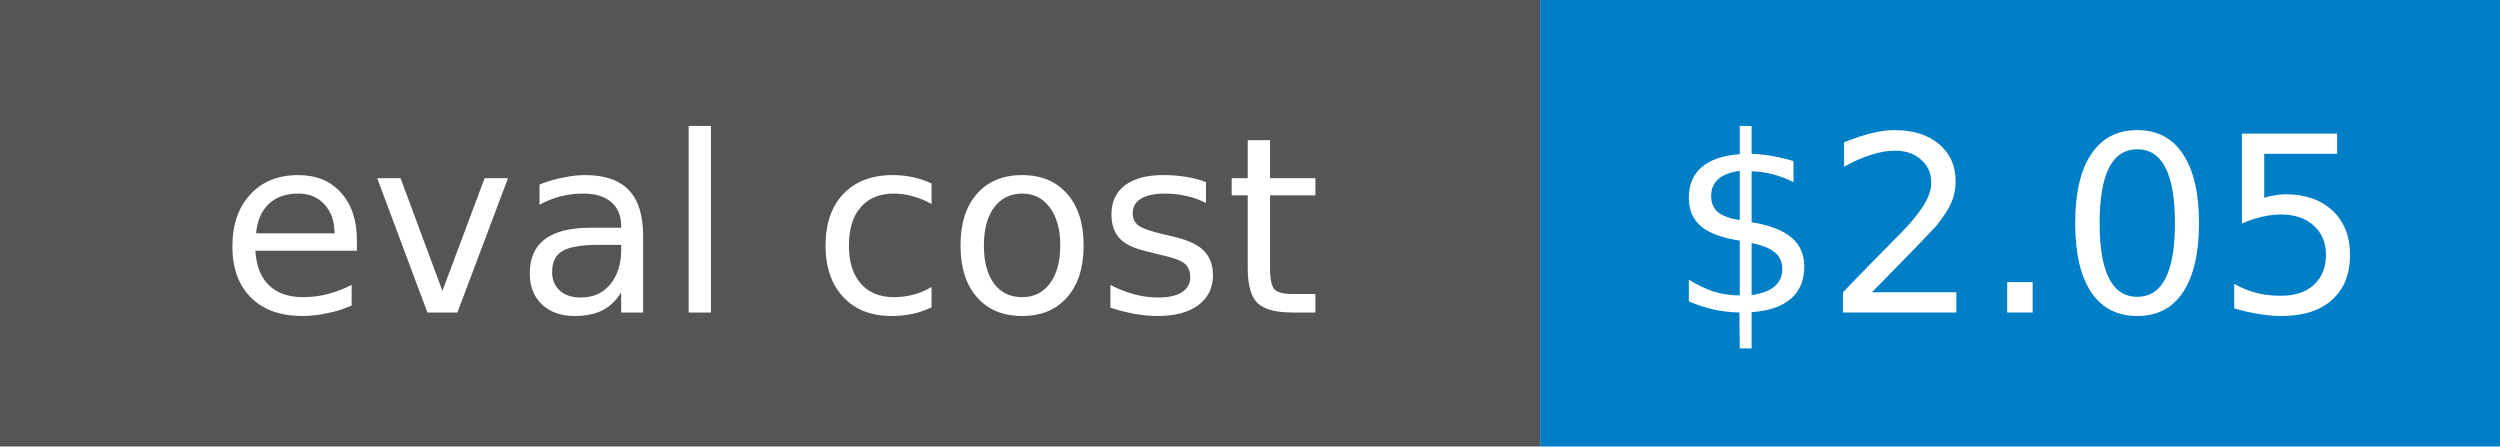
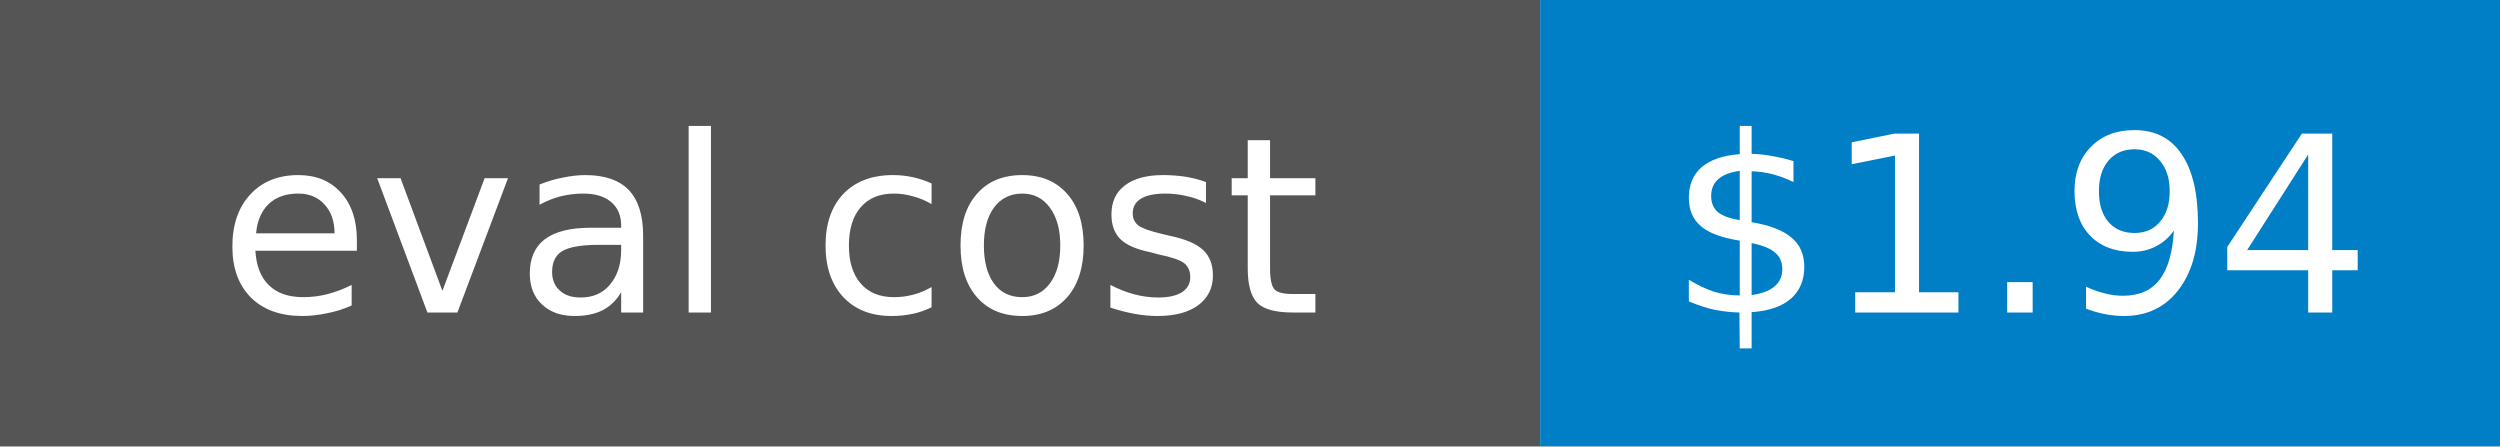
- <svg xmlns="http://www.w3.org/2000/svg" width="112" height="20" role="img" aria-label="eval cost: $2.05">
+ <svg xmlns="http://www.w3.org/2000/svg" width="112" height="20" role="img" aria-label="eval cost: $1.94">
  <rect width="69" height="20" fill="#555" />
  <rect x="69" width="43" height="20" fill="#007ec6" />
  <g fill="#fff" text-anchor="middle" font-family="Verdana,Geneva,DejaVu Sans,sans-serif" font-size="11">
    <text x="34.5" y="14">eval cost</text>
-     <text x="90.5" y="14">$2.05</text>
+     <text x="90.5" y="14">$1.94</text>
  </g>
</svg>
